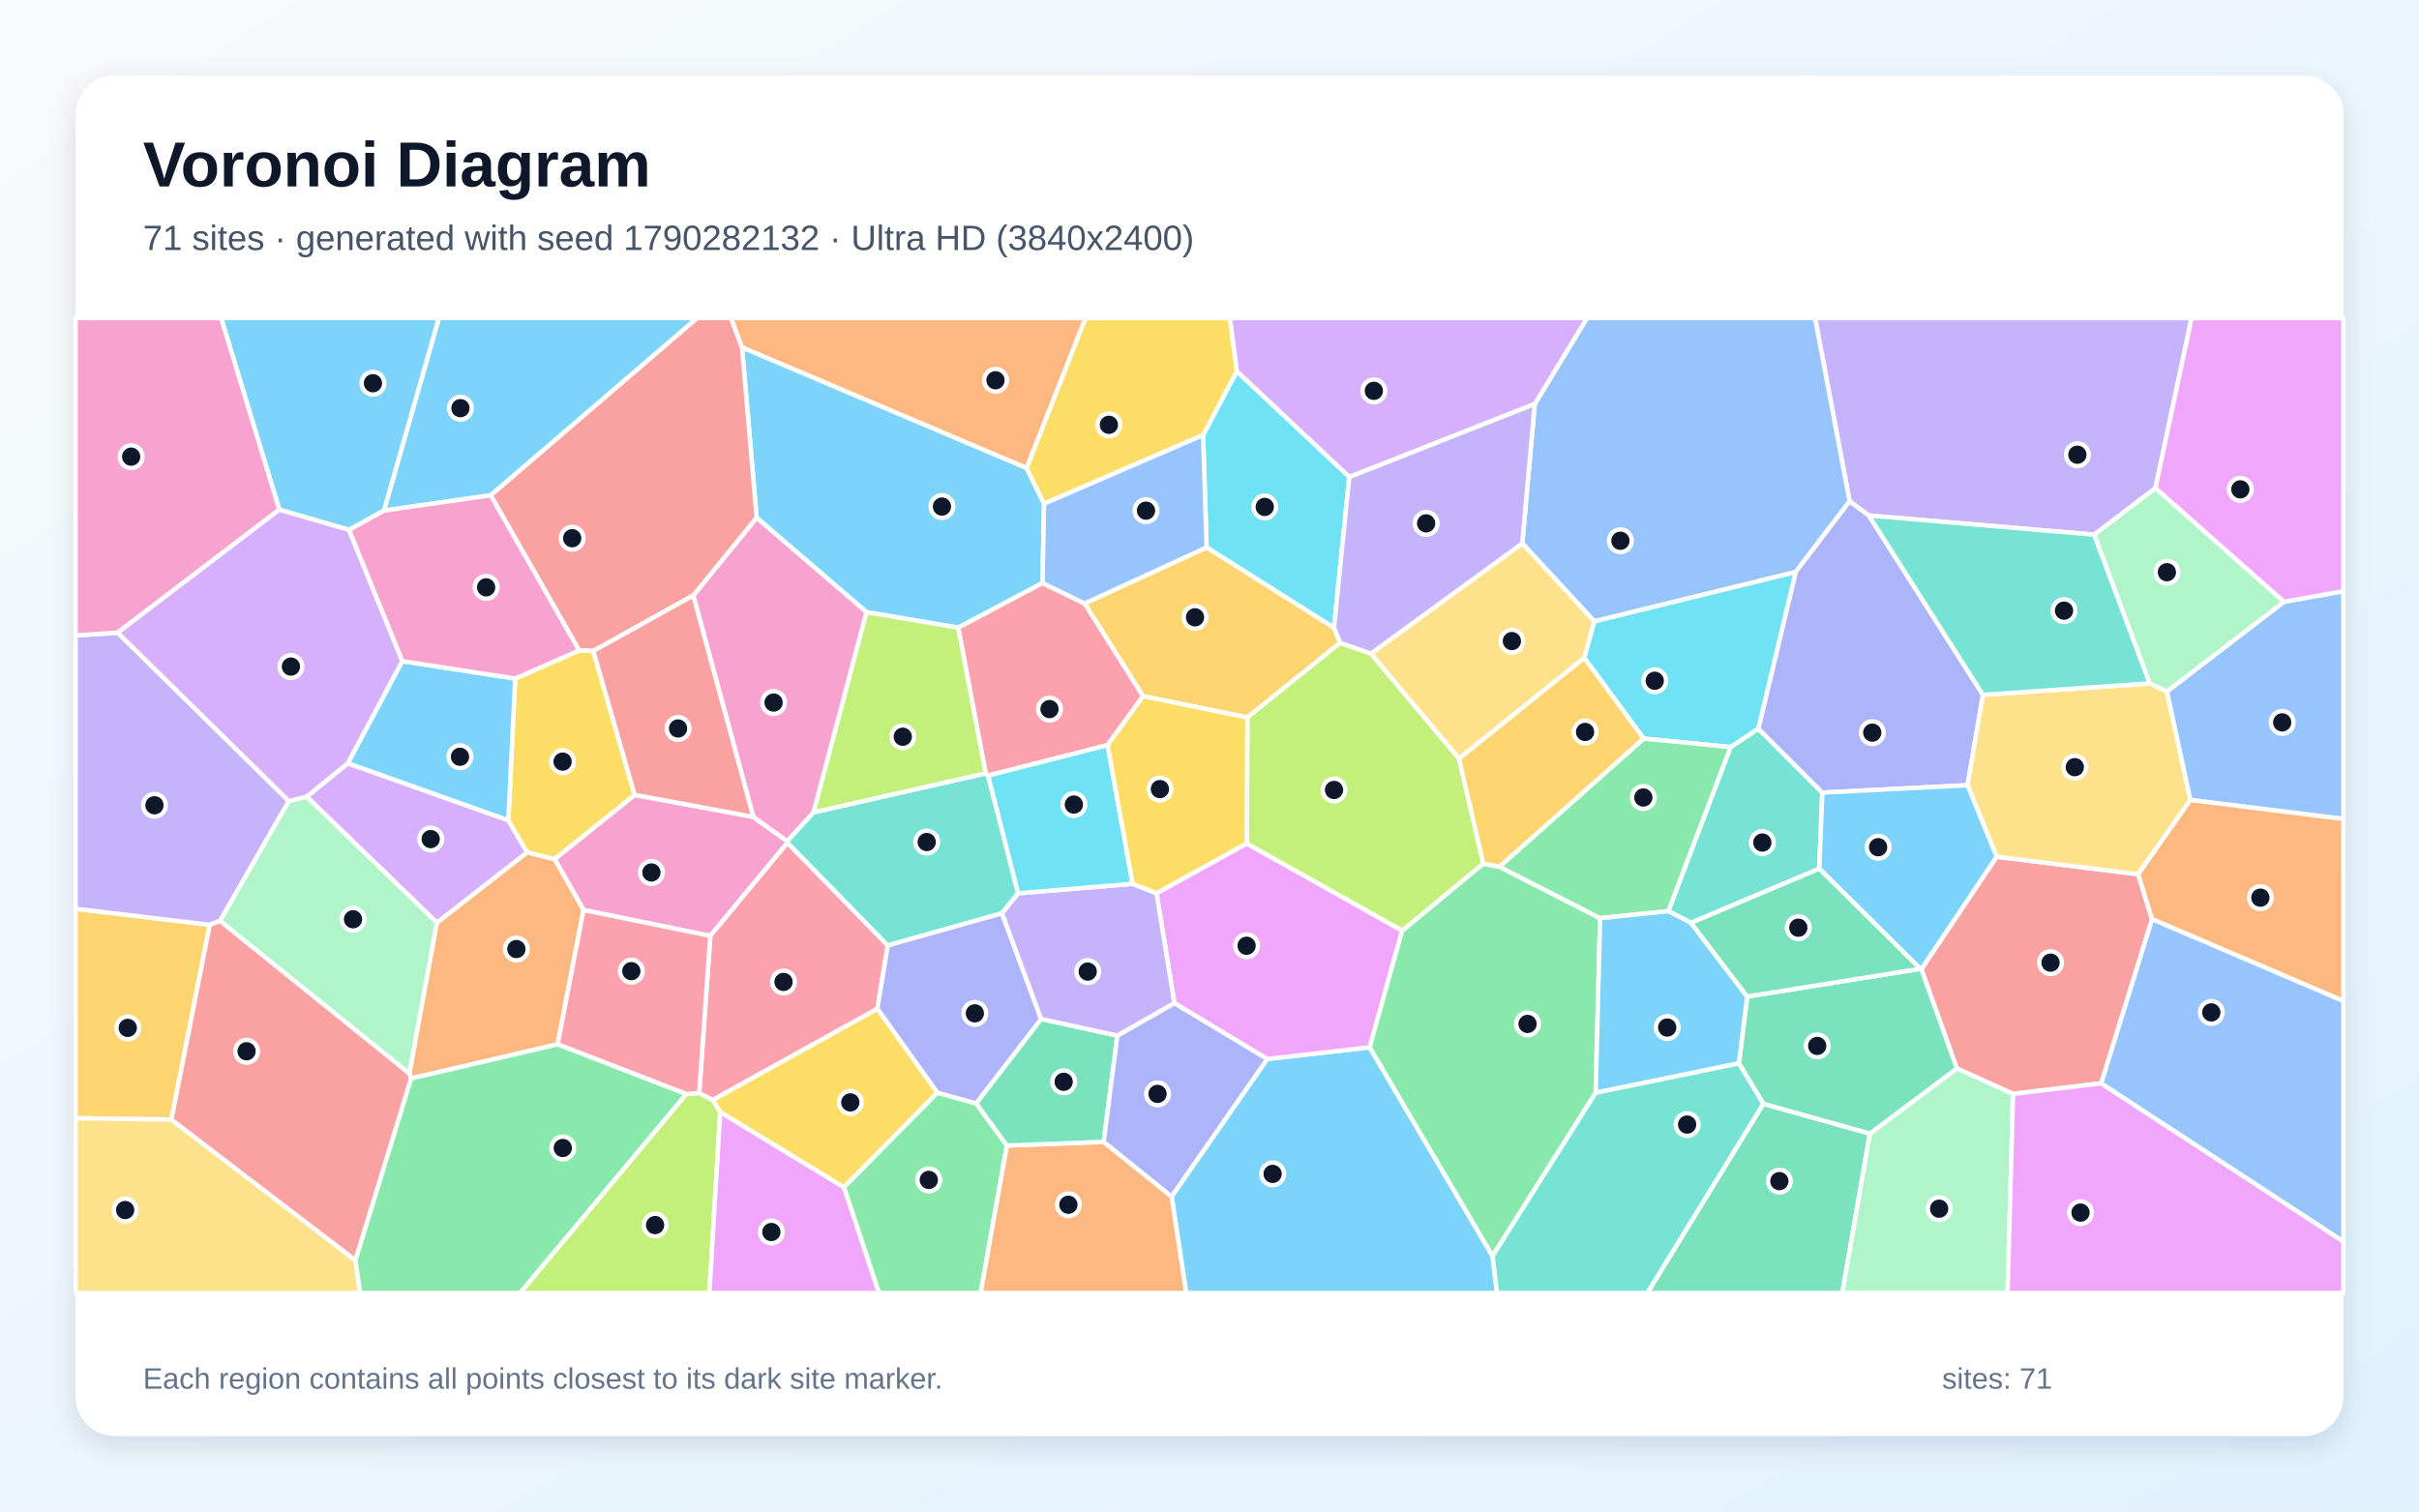
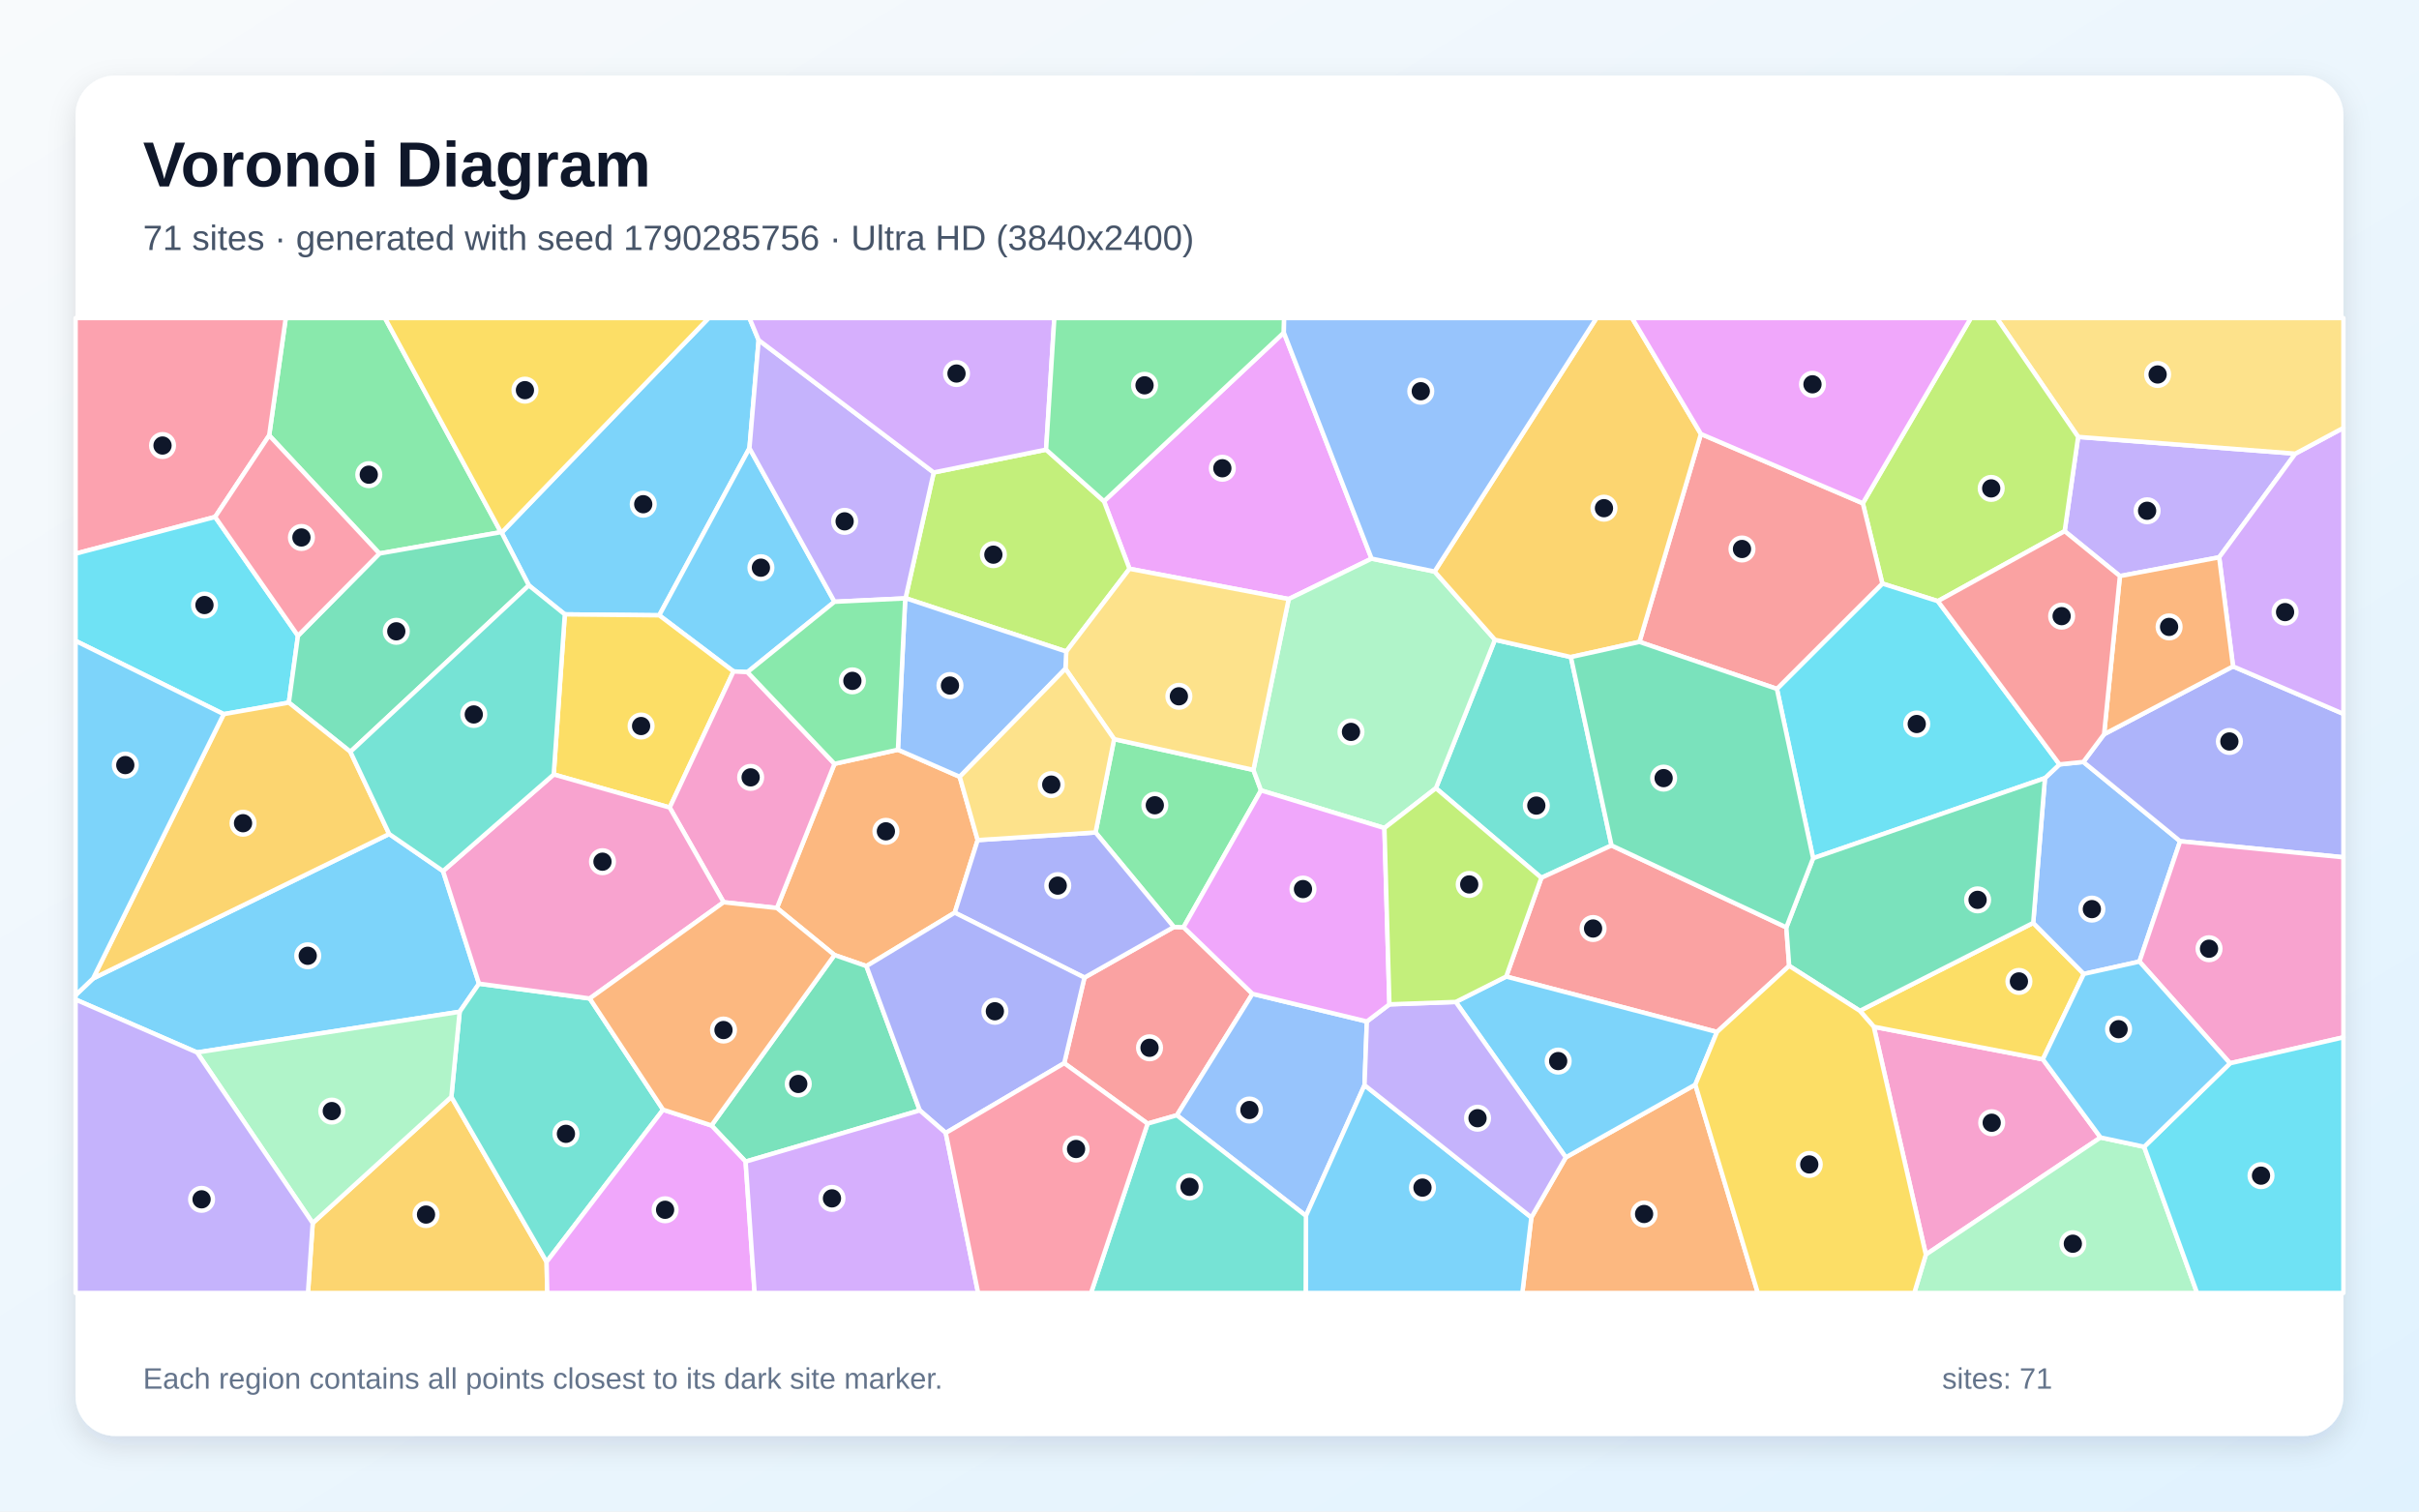
<svg xmlns="http://www.w3.org/2000/svg" width="3840" height="2400" viewBox="0 0 3840 2400" role="img" aria-labelledby="title description">
  <defs>
    <linearGradient id="background" x1="0" y1="0" x2="1" y2="1">
      <stop stop-color="#F8FAFC" />
      <stop offset="1" stop-color="#E0F2FE" />
    </linearGradient>
    <filter id="shadow" x="-5%" y="-5%" width="110%" height="110%">
      <feDropShadow dx="0" dy="15" stdDeviation="22" flood-color="#0F172A" flood-opacity=".12" />
    </filter>
  </defs>
  <rect width="3840" height="2400" fill="url(#background)" />
  <rect x="120" y="120" width="3600" height="2160" rx="63" fill="#FFFFFF" filter="url(#shadow)" />
  <g font-family="Arial, sans-serif">
    <text x="227" y="296" font-size="101" font-weight="700" fill="#0F172A">Voronoi Diagram</text>
-     <text x="227" y="397" font-size="56" fill="#475569">71 sites · generated with seed 1790282132 · Ultra HD (3840x2400)</text>
+     <text x="227" y="397" font-size="56" fill="#475569">71 sites · generated with seed 1790285756 · Ultra HD (3840x2400)</text>
  </g>
  <g stroke="#FFFFFF" stroke-width="7" stroke-linejoin="round">
-     <polygon points="1859.8,1899.8 2011.6,1681.5 2174.3,1662.9 2369.4,1994.4 2376.4,2053.0 1883.0,2053.0" fill="#38BDF8" fill-opacity="0.65" />
-     <polygon points="3421.6,775.1 3324.5,849.0 2966.6,818.5 2936.1,796.0 2881.3,505.0 3479.0,505.0" fill="#A78BFA" fill-opacity="0.65" />
-     <polygon points="1007.5,1262.1 1195.8,1297.0 1249.8,1335.7 1250.1,1338.1 1127.6,1486.0 926.3,1444.9 880.4,1364.0" fill="#F472B6" fill-opacity="0.65" />
-     <polygon points="885.2,1658.2 652.7,1712.4 649.7,1704.5 693.4,1465.0 836.8,1353.3 880.4,1364.0 926.3,1444.9" fill="#FB923C" fill-opacity="0.65" />
-     <polygon points="1143.3,1765.8 1131.2,1746.5 1392.8,1601.6 1488.1,1735.0 1339.7,1885.3" fill="#FACC15" fill-opacity="0.65" />
-     <polygon points="1339.7,1885.3 1488.1,1735.0 1549.7,1752.0 1598.4,1818.9 1556.7,2053.0 1395.2,2053.0" fill="#4ADE80" fill-opacity="0.65" />
-     <polygon points="2684.4,1465.3 2648.3,1446.7 2747.1,1186.2 2791.2,1156.9 2892.8,1258.5 2888.0,1379.3" fill="#2DD4BF" fill-opacity="0.65" />
-     <polygon points="2936.1,796.0 2850.5,908.3 2530.8,986.6 2416.5,862.8 2436.3,641.4 2519.3,505.0 2881.3,505.0" fill="#60A5FA" fill-opacity="0.65" />
-     <polygon points="1864.3,1592.9 1835.9,1418.3 1979.1,1339.2 2225.9,1477.6 2174.3,1662.9 2011.6,1681.5" fill="#E879F9" fill-opacity="0.65" />
-     <polygon points="2799.2,1752.6 2968.3,1799.9 2924.6,2053.0 2615.0,2053.0" fill="#34D399" fill-opacity="0.65" />
-     <polygon points="3416.3,1459.5 3335.6,1720.1 3195.6,1736.9 3106.3,1696.5 3050.0,1538.8 3169.5,1360.3 3394.2,1388.1" fill="#F87171" fill-opacity="0.65" />
-     <polygon points="3147.8,1103.3 3123.3,1246.8 2892.8,1258.5 2791.2,1156.9 2850.5,908.3 2936.1,796.0 2966.6,818.5" fill="#818CF8" fill-opacity="0.65" />
-     <polygon points="272.1,1777.7 120.0,1775.5 120.0,1442.9 333.0,1468.4" fill="#FBBF24" fill-opacity="0.65" />
-     <polygon points="1089.3,1737.2 1109.9,1735.3 1131.2,1746.5 1143.3,1765.8 1126.1,2053.0 825.5,2053.0" fill="#A3E635" fill-opacity="0.65" />
-     <polygon points="2436.3,641.4 2141.9,757.5 1963.2,589.6 1952.3,505.0 2519.3,505.0" fill="#C084FC" fill-opacity="0.65" />
-     <polygon points="1409.3,1501.1 1392.8,1601.6 1131.2,1746.5 1109.9,1735.3 1127.6,1486.0 1250.1,1338.1" fill="#FB7185" fill-opacity="0.65" />
-     <polygon points="2117.6,996.9 1915.4,869.2 1909.8,690.8 1963.2,589.6 2141.9,757.5" fill="#22D3EE" fill-opacity="0.65" />
-     <polygon points="2968.3,1799.9 3106.3,1696.5 3195.6,1736.9 3186.9,2053.0 2924.6,2053.0" fill="#86EFAC" fill-opacity="0.65" />
-     <polygon points="3412.7,1085.1 3439.9,1097.9 3477.1,1270.2 3394.2,1388.1 3169.5,1360.3 3123.3,1246.8 3147.8,1103.3" fill="#FCD34D" fill-opacity="0.65" />
-     <polygon points="3123.3,1246.8 3169.5,1360.3 3050.0,1538.8 3048.4,1538.3 2888.0,1379.3 2892.8,1258.5" fill="#38BDF8" fill-opacity="0.65" />
-     <polygon points="1629.6,743.0 1657.4,799.9 1654.9,925.7 1521.1,996.7 1375.6,972.0 1201.1,822.1 1177.9,551.4" fill="#38BDF8" fill-opacity="0.65" />
-     <polygon points="186.8,1004.5 458.6,1271.9 349.3,1462.3 333.0,1468.4 120.0,1442.9 120.0,1008.9" fill="#A78BFA" fill-opacity="0.65" />
-     <polygon points="1100.5,945.4 1201.1,822.1 1375.6,972.0 1291.6,1289.8 1249.8,1335.7 1195.8,1297.0" fill="#F472B6" fill-opacity="0.65" />
-     <polygon points="1598.4,1818.9 1752.0,1813.0 1859.8,1899.8 1883.0,2053.0 1556.7,2053.0" fill="#FB923C" fill-opacity="0.65" />
-     <polygon points="1963.2,589.6 1909.8,690.8 1657.4,799.9 1629.6,743.0 1723.0,505.0 1952.3,505.0" fill="#FACC15" fill-opacity="0.65" />
-     <polygon points="2369.4,1994.4 2174.3,1662.9 2225.9,1477.6 2354.6,1371.2 2380.2,1376.2 2540.1,1457.9 2533.0,1735.1" fill="#4ADE80" fill-opacity="0.65" />
-     <polygon points="1291.6,1289.8 1564.6,1227.9 1568.6,1231.5 1616.2,1418.4 1590.6,1450.2 1409.3,1501.1 1250.1,1338.1 1249.8,1335.7" fill="#2DD4BF" fill-opacity="0.65" />
-     <polygon points="3477.1,1270.2 3439.9,1097.9 3625.4,955.6 3720.0,938.6 3720.0,1300.4" fill="#60A5FA" fill-opacity="0.65" />
-     <polygon points="3195.6,1736.9 3335.6,1720.1 3720.0,1971.2 3720.0,2053.0 3186.9,2053.0" fill="#E879F9" fill-opacity="0.65" />
-     <polygon points="3048.4,1538.3 3050.0,1538.8 3106.3,1696.5 2968.3,1799.9 2799.2,1752.6 2760.4,1688.4 2773.5,1582.3" fill="#34D399" fill-opacity="0.65" />
-     <polygon points="1177.9,551.4 1201.1,822.1 1100.5,945.4 941.9,1033.7 919.4,1032.8 778.8,786.4 1106.4,505.0 1160.6,505.0" fill="#F87171" fill-opacity="0.65" />
-     <polygon points="1652.8,1618.2 1549.7,1752.0 1488.1,1735.0 1392.8,1601.6 1409.3,1501.1 1590.6,1450.2" fill="#818CF8" fill-opacity="0.65" />
-     <polygon points="1814.5,1105.4 1721.7,958.2 1915.4,869.2 2117.6,996.9 2127.3,1020.7 1980.1,1139.2" fill="#FBBF24" fill-opacity="0.65" />
-     <polygon points="1980.1,1139.2 2127.3,1020.7 2176.4,1037.7 2316.1,1204.4 2354.6,1371.2 2225.9,1477.6 1979.1,1339.2" fill="#A3E635" fill-opacity="0.65" />
-     <polygon points="552.3,1211.9 807.0,1302.5 836.8,1353.3 693.4,1465.0 486.8,1265.0" fill="#C084FC" fill-opacity="0.65" />
-     <polygon points="1758.2,1183.1 1568.6,1231.5 1564.6,1227.9 1521.1,996.7 1654.9,925.7 1721.7,958.2 1814.5,1105.4" fill="#FB7185" fill-opacity="0.65" />
-     <polygon points="2791.2,1156.9 2747.1,1186.2 2609.2,1172.7 2514.8,1044.4 2530.8,986.6 2850.5,908.3" fill="#22D3EE" fill-opacity="0.65" />
-     <polygon points="349.3,1462.3 458.6,1271.9 486.8,1265.0 693.4,1465.0 649.7,1704.5" fill="#86EFAC" fill-opacity="0.65" />
-     <polygon points="120.0,1775.5 272.1,1777.7 564.3,2001.1 571.7,2053.0 120.0,2053.0" fill="#FCD34D" fill-opacity="0.65" />
-     <polygon points="778.8,786.4 609.5,810.7 696.6,505.0 1106.4,505.0" fill="#38BDF8" fill-opacity="0.65" />
-     <polygon points="609.5,810.7 554.1,841.4 443.4,809.3 351.0,505.0 696.6,505.0" fill="#38BDF8" fill-opacity="0.65" />
-     <polygon points="1773.7,1644.6 1652.8,1618.2 1590.6,1450.2 1616.2,1418.4 1797.9,1403.3 1835.9,1418.3 1864.3,1592.9" fill="#A78BFA" fill-opacity="0.65" />
-     <polygon points="443.4,809.3 186.8,1004.5 120.0,1008.9 120.0,505.0 351.0,505.0" fill="#F472B6" fill-opacity="0.65" />
-     <polygon points="3416.3,1459.5 3394.2,1388.1 3477.1,1270.2 3720.0,1300.4 3720.0,1589.5" fill="#FB923C" fill-opacity="0.65" />
-     <polygon points="807.0,1302.5 817.8,1077.4 919.4,1032.8 941.9,1033.7 1007.5,1262.1 880.4,1364.0 836.8,1353.3" fill="#FACC15" fill-opacity="0.65" />
-     <polygon points="2540.1,1457.9 2380.2,1376.2 2609.2,1172.7 2747.1,1186.2 2648.3,1446.7" fill="#4ADE80" fill-opacity="0.65" />
-     <polygon points="3412.7,1085.1 3147.8,1103.3 2966.6,818.5 3324.5,849.0" fill="#2DD4BF" fill-opacity="0.65" />
-     <polygon points="1909.8,690.8 1915.4,869.2 1721.7,958.2 1654.9,925.7 1657.4,799.9" fill="#60A5FA" fill-opacity="0.65" />
-     <polygon points="3625.4,955.6 3421.6,775.1 3479.0,505.0 3720.0,505.0 3720.0,938.6" fill="#E879F9" fill-opacity="0.65" />
-     <polygon points="1752.0,1813.0 1598.4,1818.9 1549.7,1752.0 1652.8,1618.2 1773.7,1644.6" fill="#34D399" fill-opacity="0.65" />
-     <polygon points="564.3,2001.1 272.1,1777.7 333.0,1468.4 349.3,1462.3 649.7,1704.5 652.7,1712.4" fill="#F87171" fill-opacity="0.65" />
-     <polygon points="1752.0,1813.0 1773.7,1644.6 1864.3,1592.9 2011.6,1681.5 1859.8,1899.8" fill="#818CF8" fill-opacity="0.65" />
-     <polygon points="2380.2,1376.2 2354.6,1371.2 2316.1,1204.4 2514.8,1044.4 2609.2,1172.7" fill="#FBBF24" fill-opacity="0.65" />
-     <polygon points="1564.6,1227.9 1291.6,1289.8 1375.6,972.0 1521.1,996.7" fill="#A3E635" fill-opacity="0.65" />
-     <polygon points="638.8,1049.8 552.3,1211.9 486.8,1265.0 458.6,1271.9 186.8,1004.5 443.4,809.3 554.1,841.4" fill="#C084FC" fill-opacity="0.65" />
-     <polygon points="1109.9,1735.3 1089.3,1737.2 885.2,1658.2 926.3,1444.9 1127.6,1486.0" fill="#FB7185" fill-opacity="0.65" />
-     <polygon points="1797.9,1403.3 1616.2,1418.4 1568.6,1231.5 1758.2,1183.1" fill="#22D3EE" fill-opacity="0.65" />
-     <polygon points="3625.4,955.6 3439.9,1097.9 3412.7,1085.1 3324.5,849.0 3421.6,775.1" fill="#86EFAC" fill-opacity="0.65" />
-     <polygon points="2316.1,1204.4 2176.4,1037.7 2416.5,862.8 2530.8,986.6 2514.8,1044.4" fill="#FCD34D" fill-opacity="0.65" />
-     <polygon points="817.8,1077.4 807.0,1302.5 552.3,1211.9 638.8,1049.8" fill="#38BDF8" fill-opacity="0.65" />
-     <polygon points="2773.5,1582.3 2760.4,1688.4 2533.0,1735.1 2540.1,1457.9 2648.3,1446.7 2684.4,1465.3" fill="#38BDF8" fill-opacity="0.65" />
-     <polygon points="2176.4,1037.7 2127.3,1020.7 2117.6,996.9 2141.9,757.5 2436.3,641.4 2416.5,862.8" fill="#A78BFA" fill-opacity="0.65" />
-     <polygon points="638.8,1049.8 554.1,841.4 609.5,810.7 778.8,786.4 919.4,1032.8 817.8,1077.4" fill="#F472B6" fill-opacity="0.65" />
-     <polygon points="1629.6,743.0 1177.9,551.4 1160.6,505.0 1723.0,505.0" fill="#FB923C" fill-opacity="0.65" />
-     <polygon points="1758.2,1183.1 1814.5,1105.4 1980.1,1139.2 1979.1,1339.2 1835.9,1418.3 1797.9,1403.3" fill="#FACC15" fill-opacity="0.65" />
-     <polygon points="564.3,2001.1 652.7,1712.4 885.2,1658.2 1089.3,1737.2 825.5,2053.0 571.7,2053.0" fill="#4ADE80" fill-opacity="0.65" />
-     <polygon points="2369.4,1994.4 2533.0,1735.1 2760.4,1688.4 2799.2,1752.6 2615.0,2053.0 2376.4,2053.0" fill="#2DD4BF" fill-opacity="0.65" />
-     <polygon points="3335.6,1720.1 3416.3,1459.5 3720.0,1589.5 3720.0,1971.2" fill="#60A5FA" fill-opacity="0.65" />
-     <polygon points="1143.3,1765.8 1339.7,1885.3 1395.2,2053.0 1126.1,2053.0" fill="#E879F9" fill-opacity="0.65" />
-     <polygon points="3048.4,1538.3 2773.5,1582.3 2684.4,1465.3 2888.0,1379.3" fill="#34D399" fill-opacity="0.65" />
-     <polygon points="941.9,1033.7 1100.5,945.4 1195.8,1297.0 1007.5,1262.1" fill="#F87171" fill-opacity="0.65" />
+     <polygon points="703.3,1383.1 760.4,1561.9 729.7,1606.5 312.8,1671.1 120.0,1587.1 120.0,1580.1 147.8,1553.6 617.8,1324.2" fill="#38BDF8" fill-opacity="0.65" />
+     <polygon points="3365.2,914.7 3277.5,843.4 3298.9,693.7 3643.7,720.3 3522.8,884.9" fill="#A78BFA" fill-opacity="0.65" />
+     <polygon points="2974.5,1630.3 3242.9,1682.0 3334.5,1806.1 3057.2,1992.0" fill="#F472B6" fill-opacity="0.65" />
+     <polygon points="1233.3,1441.7 1324.7,1212.8 1425.4,1190.4 1523.5,1233.4 1552.0,1333.9 1515.6,1449.1 1375.4,1534.0 1324.7,1516.4" fill="#FB923C" fill-opacity="0.65" />
+     <polygon points="2952.4,1605.0 3227.6,1465.4 3307.9,1546.4 3242.9,1682.0 2974.5,1630.3" fill="#FACC15" fill-opacity="0.65" />
+     <polygon points="795.2,845.0 602.3,878.9 427.3,691.3 453.6,505.0 611.1,505.0" fill="#4ADE80" fill-opacity="0.65" />
+     <polygon points="2493.7,1043.3 2558.2,1342.4 2446.8,1393.8 2279.4,1251.5 2373.1,1015.8" fill="#2DD4BF" fill-opacity="0.65" />
+     <polygon points="3396.2,1526.8 3307.9,1546.4 3227.6,1465.4 3246.2,1235.5 3269.3,1213.7 3307.2,1209.8 3460.8,1335.7" fill="#60A5FA" fill-opacity="0.65" />
+     <polygon points="2177.3,887.0 2045.7,951.2 1793.0,903.1 1752.5,795.9 2038.0,528.1" fill="#E879F9" fill-opacity="0.65" />
+     <polygon points="1183.6,1844.4 1129.4,1787.0 1324.7,1516.4 1375.4,1534.0 1460.1,1763.1" fill="#34D399" fill-opacity="0.65" />
+     <polygon points="1821.7,1784.1 1689.4,1688.1 1721.5,1552.2 1863.4,1471.9 1878.8,1472.2 1988.2,1578.0 1868.2,1770.8" fill="#F87171" fill-opacity="0.65" />
+     <polygon points="3460.8,1335.7 3307.2,1209.8 3340.1,1165.8 3544.8,1058.1 3720.0,1133.5 3720.0,1361.2" fill="#818CF8" fill-opacity="0.65" />
+     <polygon points="496.4,1942.0 716.5,1741.6 867.7,2003.6 868.7,2053.0 488.9,2053.0" fill="#FBBF24" fill-opacity="0.65" />
+     <polygon points="1660.6,713.9 1752.5,795.9 1793.0,903.1 1692.6,1034.5 1437.5,949.8 1482.2,750.2" fill="#A3E635" fill-opacity="0.65" />
+     <polygon points="3544.8,1058.1 3522.8,884.9 3643.7,720.3 3720.0,679.4 3720.0,1133.5" fill="#C084FC" fill-opacity="0.65" />
+     <polygon points="427.3,691.3 341.5,820.8 120.0,879.1 120.0,505.0 453.6,505.0" fill="#FB7185" fill-opacity="0.65" />
+     <polygon points="341.5,820.8 473.0,1009.5 458.5,1115.6 355.1,1133.9 120.0,1017.6 120.0,879.1" fill="#22D3EE" fill-opacity="0.65" />
+     <polygon points="3057.2,1992.0 3334.5,1806.1 3403.7,1820.9 3487.7,2053.0 3038.8,2053.0" fill="#86EFAC" fill-opacity="0.65" />
+     <polygon points="3643.7,720.3 3298.9,693.7 3169.7,505.0 3720.0,505.0 3720.0,679.4" fill="#FCD34D" fill-opacity="0.65" />
+     <polygon points="1204.3,540.0 1189.7,711.6 1046.5,977.0 896.6,975.5 839.5,929.5 796.3,845.7 1125.0,505.0 1189.7,505.0" fill="#38BDF8" fill-opacity="0.65" />
+     <polygon points="1324.7,955.5 1186.5,1067.2 1164.4,1066.1 1046.5,977.0 1189.7,711.6" fill="#38BDF8" fill-opacity="0.65" />
+     <polygon points="1482.2,750.2 1437.5,949.8 1437.0,950.1 1324.7,955.5 1189.7,711.6 1204.3,540.0" fill="#A78BFA" fill-opacity="0.65" />
+     <polygon points="3540.0,1688.3 3396.2,1526.8 3460.8,1335.7 3720.0,1361.2 3720.0,1647.1" fill="#F472B6" fill-opacity="0.65" />
+     <polygon points="2430.9,1933.0 2485.6,1837.7 2691.2,1722.2 2790.4,2053.0 2416.6,2053.0" fill="#FB923C" fill-opacity="0.65" />
+     <polygon points="879.0,1229.7 896.6,975.5 1046.5,977.0 1164.4,1066.1 1063.1,1282.2" fill="#FACC15" fill-opacity="0.65" />
+     <polygon points="1768.6,1173.6 1989.7,1222.5 2001.8,1255.0 1878.8,1472.2 1863.4,1471.9 1739.1,1321.8" fill="#4ADE80" fill-opacity="0.65" />
+     <polygon points="1052.6,1762.0 867.7,2003.6 716.5,1741.6 729.7,1606.5 760.4,1561.9 936.2,1585.4" fill="#2DD4BF" fill-opacity="0.65" />
+     <polygon points="1868.2,1770.8 1988.2,1578.0 2169.8,1621.9 2166.1,1723.0 2073.1,1930.5" fill="#60A5FA" fill-opacity="0.65" />
+     <polygon points="867.7,2003.6 1052.6,1762.0 1129.4,1787.0 1183.6,1844.4 1197.9,2053.0 868.7,2053.0" fill="#E879F9" fill-opacity="0.65" />
+     <polygon points="556.2,1193.7 458.5,1115.6 473.0,1009.5 602.3,878.9 795.2,845.0 796.3,845.7 839.5,929.5" fill="#34D399" fill-opacity="0.65" />
+     <polygon points="2725.6,1638.6 2391.0,1550.6 2446.8,1393.8 2558.2,1342.4 2835.7,1472.5 2840.2,1533.6" fill="#F87171" fill-opacity="0.65" />
+     <polygon points="1739.1,1321.8 1863.4,1471.9 1721.5,1552.2 1515.6,1449.1 1552.0,1333.9" fill="#818CF8" fill-opacity="0.65" />
+     <polygon points="355.1,1133.9 458.5,1115.6 556.2,1193.7 617.8,1324.2 147.8,1553.6" fill="#FBBF24" fill-opacity="0.65" />
+     <polygon points="3076.2,954.5 2988.1,926.6 2957.1,799.1 3128.6,505.0 3169.7,505.0 3298.9,693.7 3277.5,843.4" fill="#A3E635" fill-opacity="0.65" />
+     <polygon points="1660.6,713.9 1482.2,750.2 1204.3,540.0 1189.7,505.0 1673.7,505.0" fill="#C084FC" fill-opacity="0.65" />
+     <polygon points="473.0,1009.5 341.5,820.8 427.3,691.3 602.3,878.9" fill="#FB7185" fill-opacity="0.65" />
+     <polygon points="3269.3,1213.7 3246.2,1235.5 2878.2,1362.7 2820.7,1093.8 2988.1,926.6 3076.2,954.5" fill="#22D3EE" fill-opacity="0.65" />
+     <polygon points="2197.7,1314.8 2001.8,1255.0 1989.7,1222.5 2045.7,951.2 2177.3,887.0 2277.3,907.5 2373.1,1015.8 2279.4,1251.5" fill="#86EFAC" fill-opacity="0.65" />
+     <polygon points="1989.7,1222.5 1768.6,1173.6 1691.3,1061.8 1692.6,1034.5 1793.0,903.1 2045.7,951.2" fill="#FCD34D" fill-opacity="0.65" />
+     <polygon points="2310.9,1590.9 2391.0,1550.6 2725.6,1638.6 2691.2,1722.2 2485.6,1837.7" fill="#38BDF8" fill-opacity="0.65" />
+     <polygon points="2073.1,1930.5 2166.1,1723.0 2430.9,1933.0 2416.6,2053.0 2072.7,2053.0" fill="#38BDF8" fill-opacity="0.65" />
+     <polygon points="2166.1,1723.0 2169.8,1621.9 2205.6,1594.7 2310.9,1590.9 2485.6,1837.7 2430.9,1933.0" fill="#A78BFA" fill-opacity="0.65" />
+     <polygon points="1148.7,1432.6 1063.1,1282.2 1164.4,1066.1 1186.5,1067.2 1324.7,1212.8 1233.3,1441.7" fill="#F472B6" fill-opacity="0.65" />
+     <polygon points="3544.8,1058.1 3340.1,1165.8 3365.2,914.7 3522.8,884.9" fill="#FB923C" fill-opacity="0.65" />
+     <polygon points="796.3,845.7 795.2,845.0 611.1,505.0 1125.0,505.0" fill="#FACC15" fill-opacity="0.65" />
+     <polygon points="2038.0,528.1 1752.5,795.9 1660.6,713.9 1673.7,505.0 2038.5,505.0" fill="#4ADE80" fill-opacity="0.65" />
+     <polygon points="1821.7,1784.1 1868.2,1770.8 2073.1,1930.5 2072.7,2053.0 1731.9,2053.0" fill="#2DD4BF" fill-opacity="0.65" />
+     <polygon points="1437.0,950.1 1437.5,949.8 1692.6,1034.5 1691.3,1061.8 1523.5,1233.4 1425.4,1190.4" fill="#60A5FA" fill-opacity="0.65" />
+     <polygon points="2205.6,1594.7 2169.8,1621.9 1988.2,1578.0 1878.8,1472.2 2001.8,1255.0 2197.7,1314.8" fill="#E879F9" fill-opacity="0.65" />
+     <polygon points="2878.2,1362.7 3246.2,1235.5 3227.6,1465.4 2952.4,1605.0 2840.2,1533.6 2835.7,1472.5" fill="#34D399" fill-opacity="0.65" />
+     <polygon points="2957.1,799.1 2988.1,926.6 2820.7,1093.8 2602.5,1019.2 2700.1,689.1" fill="#F87171" fill-opacity="0.65" />
+     <polygon points="1501.3,1798.9 1460.1,1763.1 1375.4,1534.0 1515.6,1449.1 1721.5,1552.2 1689.4,1688.1" fill="#818CF8" fill-opacity="0.65" />
+     <polygon points="2700.1,689.1 2602.5,1019.2 2493.7,1043.3 2373.1,1015.8 2277.3,907.5 2534.3,505.0 2590.8,505.0" fill="#FBBF24" fill-opacity="0.65" />
+     <polygon points="2391.0,1550.6 2310.9,1590.9 2205.6,1594.7 2197.7,1314.8 2279.4,1251.5 2446.8,1393.8" fill="#A3E635" fill-opacity="0.65" />
+     <polygon points="1183.6,1844.4 1460.1,1763.1 1501.3,1798.9 1552.7,2053.0 1197.9,2053.0" fill="#C084FC" fill-opacity="0.65" />
+     <polygon points="1501.3,1798.9 1689.4,1688.1 1821.7,1784.1 1731.9,2053.0 1552.7,2053.0" fill="#FB7185" fill-opacity="0.65" />
+     <polygon points="3403.7,1820.9 3540.0,1688.3 3720.0,1647.1 3720.0,2053.0 3487.7,2053.0" fill="#22D3EE" fill-opacity="0.65" />
+     <polygon points="312.8,1671.1 729.7,1606.5 716.5,1741.6 496.4,1942.0" fill="#86EFAC" fill-opacity="0.65" />
+     <polygon points="1691.3,1061.8 1768.6,1173.6 1739.1,1321.8 1552.0,1333.9 1523.5,1233.4" fill="#FCD34D" fill-opacity="0.65" />
+     <polygon points="3540.0,1688.3 3403.7,1820.9 3334.5,1806.1 3242.9,1682.0 3307.9,1546.4 3396.2,1526.8" fill="#38BDF8" fill-opacity="0.65" />
+     <polygon points="355.1,1133.9 147.8,1553.6 120.0,1580.1 120.0,1017.6" fill="#38BDF8" fill-opacity="0.65" />
+     <polygon points="120.0,1587.1 312.8,1671.1 496.4,1942.0 488.9,2053.0 120.0,2053.0" fill="#A78BFA" fill-opacity="0.65" />
+     <polygon points="1148.7,1432.6 936.2,1585.4 760.4,1561.9 703.3,1383.1 879.0,1229.7 1063.1,1282.2" fill="#F472B6" fill-opacity="0.65" />
+     <polygon points="1052.6,1762.0 936.2,1585.4 1148.7,1432.6 1233.3,1441.7 1324.7,1516.4 1129.4,1787.0" fill="#FB923C" fill-opacity="0.65" />
+     <polygon points="2691.2,1722.2 2725.6,1638.6 2840.2,1533.6 2952.4,1605.0 2974.5,1630.3 3057.2,1992.0 3038.8,2053.0 2790.4,2053.0" fill="#FACC15" fill-opacity="0.65" />
+     <polygon points="1186.5,1067.2 1324.7,955.5 1437.0,950.1 1425.4,1190.4 1324.7,1212.8" fill="#4ADE80" fill-opacity="0.65" />
+     <polygon points="556.2,1193.7 839.5,929.5 896.6,975.5 879.0,1229.7 703.3,1383.1 617.8,1324.2" fill="#2DD4BF" fill-opacity="0.65" />
+     <polygon points="2277.3,907.5 2177.3,887.0 2038.0,528.1 2038.5,505.0 2534.3,505.0" fill="#60A5FA" fill-opacity="0.65" />
+     <polygon points="2957.1,799.1 2700.1,689.1 2590.8,505.0 3128.6,505.0" fill="#E879F9" fill-opacity="0.65" />
+     <polygon points="2835.7,1472.5 2558.2,1342.4 2493.7,1043.3 2602.5,1019.2 2820.7,1093.8 2878.2,1362.7" fill="#34D399" fill-opacity="0.65" />
+     <polygon points="3340.1,1165.8 3307.2,1209.8 3269.3,1213.7 3076.2,954.5 3277.5,843.4 3365.2,914.7" fill="#F87171" fill-opacity="0.65" />
  </g>
  <g>
-     <circle cx="2020.2" cy="1863.9" r="18" fill="#0F172A" stroke="#FFFFFF" stroke-width="7" />
-     <circle cx="3297.7" cy="722.0" r="18" fill="#0F172A" stroke="#FFFFFF" stroke-width="7" />
-     <circle cx="1034.1" cy="1385.3" r="18" fill="#0F172A" stroke="#FFFFFF" stroke-width="7" />
-     <circle cx="819.7" cy="1506.9" r="18" fill="#0F172A" stroke="#FFFFFF" stroke-width="7" />
-     <circle cx="1349.8" cy="1750.4" r="18" fill="#0F172A" stroke="#FFFFFF" stroke-width="7" />
-     <circle cx="1474.4" cy="1873.5" r="18" fill="#0F172A" stroke="#FFFFFF" stroke-width="7" />
-     <circle cx="2797.6" cy="1337.8" r="18" fill="#0F172A" stroke="#FFFFFF" stroke-width="7" />
-     <circle cx="2572.3" cy="858.6" r="18" fill="#0F172A" stroke="#FFFFFF" stroke-width="7" />
-     <circle cx="1978.9" cy="1501.7" r="18" fill="#0F172A" stroke="#FFFFFF" stroke-width="7" />
-     <circle cx="2824.6" cy="1875.4" r="18" fill="#0F172A" stroke="#FFFFFF" stroke-width="7" />
-     <circle cx="3255.1" cy="1528.5" r="18" fill="#0F172A" stroke="#FFFFFF" stroke-width="7" />
-     <circle cx="2972.1" cy="1163.3" r="18" fill="#0F172A" stroke="#FFFFFF" stroke-width="7" />
-     <circle cx="202.8" cy="1632.1" r="18" fill="#0F172A" stroke="#FFFFFF" stroke-width="7" />
-     <circle cx="1039.9" cy="1945.2" r="18" fill="#0F172A" stroke="#FFFFFF" stroke-width="7" />
-     <circle cx="2180.9" cy="620.6" r="18" fill="#0F172A" stroke="#FFFFFF" stroke-width="7" />
-     <circle cx="1243.8" cy="1559.1" r="18" fill="#0F172A" stroke="#FFFFFF" stroke-width="7" />
-     <circle cx="2007.7" cy="804.9" r="18" fill="#0F172A" stroke="#FFFFFF" stroke-width="7" />
-     <circle cx="3078.3" cy="1919.2" r="18" fill="#0F172A" stroke="#FFFFFF" stroke-width="7" />
-     <circle cx="3293.6" cy="1218.1" r="18" fill="#0F172A" stroke="#FFFFFF" stroke-width="7" />
-     <circle cx="2981.4" cy="1345.2" r="18" fill="#0F172A" stroke="#FFFFFF" stroke-width="7" />
-     <circle cx="1495.3" cy="804.3" r="18" fill="#0F172A" stroke="#FFFFFF" stroke-width="7" />
-     <circle cx="245.2" cy="1278.6" r="18" fill="#0F172A" stroke="#FFFFFF" stroke-width="7" />
-     <circle cx="1228.0" cy="1115.5" r="18" fill="#0F172A" stroke="#FFFFFF" stroke-width="7" />
-     <circle cx="1696.0" cy="1912.9" r="18" fill="#0F172A" stroke="#FFFFFF" stroke-width="7" />
-     <circle cx="1760.3" cy="674.5" r="18" fill="#0F172A" stroke="#FFFFFF" stroke-width="7" />
-     <circle cx="2424.9" cy="1625.8" r="18" fill="#0F172A" stroke="#FFFFFF" stroke-width="7" />
-     <circle cx="1471.1" cy="1337.0" r="18" fill="#0F172A" stroke="#FFFFFF" stroke-width="7" />
-     <circle cx="3622.8" cy="1147.0" r="18" fill="#0F172A" stroke="#FFFFFF" stroke-width="7" />
-     <circle cx="3302.7" cy="1925.4" r="18" fill="#0F172A" stroke="#FFFFFF" stroke-width="7" />
-     <circle cx="2884.7" cy="1660.7" r="18" fill="#0F172A" stroke="#FFFFFF" stroke-width="7" />
-     <circle cx="908.3" cy="854.6" r="18" fill="#0F172A" stroke="#FFFFFF" stroke-width="7" />
-     <circle cx="1547.5" cy="1609.0" r="18" fill="#0F172A" stroke="#FFFFFF" stroke-width="7" />
-     <circle cx="1897.0" cy="980.2" r="18" fill="#0F172A" stroke="#FFFFFF" stroke-width="7" />
-     <circle cx="2117.7" cy="1254.3" r="18" fill="#0F172A" stroke="#FFFFFF" stroke-width="7" />
-     <circle cx="683.7" cy="1332.3" r="18" fill="#0F172A" stroke="#FFFFFF" stroke-width="7" />
-     <circle cx="1666.0" cy="1125.9" r="18" fill="#0F172A" stroke="#FFFFFF" stroke-width="7" />
-     <circle cx="2626.8" cy="1080.9" r="18" fill="#0F172A" stroke="#FFFFFF" stroke-width="7" />
-     <circle cx="560.4" cy="1459.6" r="18" fill="#0F172A" stroke="#FFFFFF" stroke-width="7" />
-     <circle cx="198.7" cy="1921.3" r="18" fill="#0F172A" stroke="#FFFFFF" stroke-width="7" />
-     <circle cx="730.9" cy="648.1" r="18" fill="#0F172A" stroke="#FFFFFF" stroke-width="7" />
-     <circle cx="592.0" cy="608.5" r="18" fill="#0F172A" stroke="#FFFFFF" stroke-width="7" />
-     <circle cx="1726.7" cy="1542.7" r="18" fill="#0F172A" stroke="#FFFFFF" stroke-width="7" />
-     <circle cx="208.2" cy="725.1" r="18" fill="#0F172A" stroke="#FFFFFF" stroke-width="7" />
-     <circle cx="3588.2" cy="1425.3" r="18" fill="#0F172A" stroke="#FFFFFF" stroke-width="7" />
-     <circle cx="893.1" cy="1209.3" r="18" fill="#0F172A" stroke="#FFFFFF" stroke-width="7" />
-     <circle cx="2608.7" cy="1266.3" r="18" fill="#0F172A" stroke="#FFFFFF" stroke-width="7" />
-     <circle cx="3276.5" cy="969.6" r="18" fill="#0F172A" stroke="#FFFFFF" stroke-width="7" />
-     <circle cx="1819.2" cy="810.8" r="18" fill="#0F172A" stroke="#FFFFFF" stroke-width="7" />
-     <circle cx="3556.4" cy="777.0" r="18" fill="#0F172A" stroke="#FFFFFF" stroke-width="7" />
-     <circle cx="1688.5" cy="1717.7" r="18" fill="#0F172A" stroke="#FFFFFF" stroke-width="7" />
-     <circle cx="391.4" cy="1669.2" r="18" fill="#0F172A" stroke="#FFFFFF" stroke-width="7" />
-     <circle cx="1837.5" cy="1736.9" r="18" fill="#0F172A" stroke="#FFFFFF" stroke-width="7" />
-     <circle cx="2516.2" cy="1162.2" r="18" fill="#0F172A" stroke="#FFFFFF" stroke-width="7" />
-     <circle cx="1433.1" cy="1169.8" r="18" fill="#0F172A" stroke="#FFFFFF" stroke-width="7" />
-     <circle cx="461.8" cy="1058.4" r="18" fill="#0F172A" stroke="#FFFFFF" stroke-width="7" />
-     <circle cx="1002.2" cy="1542.0" r="18" fill="#0F172A" stroke="#FFFFFF" stroke-width="7" />
-     <circle cx="1704.7" cy="1277.5" r="18" fill="#0F172A" stroke="#FFFFFF" stroke-width="7" />
-     <circle cx="3439.8" cy="908.6" r="18" fill="#0F172A" stroke="#FFFFFF" stroke-width="7" />
-     <circle cx="2400.0" cy="1017.9" r="18" fill="#0F172A" stroke="#FFFFFF" stroke-width="7" />
-     <circle cx="730.2" cy="1201.6" r="18" fill="#0F172A" stroke="#FFFFFF" stroke-width="7" />
-     <circle cx="2646.6" cy="1631.5" r="18" fill="#0F172A" stroke="#FFFFFF" stroke-width="7" />
-     <circle cx="2263.9" cy="831.0" r="18" fill="#0F172A" stroke="#FFFFFF" stroke-width="7" />
-     <circle cx="771.7" cy="932.6" r="18" fill="#0F172A" stroke="#FFFFFF" stroke-width="7" />
-     <circle cx="1580.3" cy="603.8" r="18" fill="#0F172A" stroke="#FFFFFF" stroke-width="7" />
-     <circle cx="1841.3" cy="1252.9" r="18" fill="#0F172A" stroke="#FFFFFF" stroke-width="7" />
-     <circle cx="893.4" cy="1822.8" r="18" fill="#0F172A" stroke="#FFFFFF" stroke-width="7" />
-     <circle cx="2678.2" cy="1785.6" r="18" fill="#0F172A" stroke="#FFFFFF" stroke-width="7" />
-     <circle cx="3510.3" cy="1607.5" r="18" fill="#0F172A" stroke="#FFFFFF" stroke-width="7" />
-     <circle cx="1224.5" cy="1956.2" r="18" fill="#0F172A" stroke="#FFFFFF" stroke-width="7" />
-     <circle cx="2854.7" cy="1473.0" r="18" fill="#0F172A" stroke="#FFFFFF" stroke-width="7" />
-     <circle cx="1076.4" cy="1156.7" r="18" fill="#0F172A" stroke="#FFFFFF" stroke-width="7" />
+     <circle cx="488.5" cy="1517.6" r="18" fill="#0F172A" stroke="#FFFFFF" stroke-width="7" />
+     <circle cx="3408.4" cy="811.0" r="18" fill="#0F172A" stroke="#FFFFFF" stroke-width="7" />
+     <circle cx="3161.7" cy="1782.7" r="18" fill="#0F172A" stroke="#FFFFFF" stroke-width="7" />
+     <circle cx="1406.3" cy="1320.0" r="18" fill="#0F172A" stroke="#FFFFFF" stroke-width="7" />
+     <circle cx="3204.9" cy="1558.3" r="18" fill="#0F172A" stroke="#FFFFFF" stroke-width="7" />
+     <circle cx="585.4" cy="753.7" r="18" fill="#0F172A" stroke="#FFFFFF" stroke-width="7" />
+     <circle cx="2438.8" cy="1279.1" r="18" fill="#0F172A" stroke="#FFFFFF" stroke-width="7" />
+     <circle cx="3320.7" cy="1443.5" r="18" fill="#0F172A" stroke="#FFFFFF" stroke-width="7" />
+     <circle cx="1940.4" cy="743.5" r="18" fill="#0F172A" stroke="#FFFFFF" stroke-width="7" />
+     <circle cx="1267.2" cy="1721.1" r="18" fill="#0F172A" stroke="#FFFFFF" stroke-width="7" />
+     <circle cx="1824.8" cy="1663.7" r="18" fill="#0F172A" stroke="#FFFFFF" stroke-width="7" />
+     <circle cx="3539.0" cy="1177.3" r="18" fill="#0F172A" stroke="#FFFFFF" stroke-width="7" />
+     <circle cx="676.3" cy="1928.5" r="18" fill="#0F172A" stroke="#FFFFFF" stroke-width="7" />
+     <circle cx="1576.9" cy="880.7" r="18" fill="#0F172A" stroke="#FFFFFF" stroke-width="7" />
+     <circle cx="3627.4" cy="971.9" r="18" fill="#0F172A" stroke="#FFFFFF" stroke-width="7" />
+     <circle cx="258.0" cy="707.4" r="18" fill="#0F172A" stroke="#FFFFFF" stroke-width="7" />
+     <circle cx="324.6" cy="960.7" r="18" fill="#0F172A" stroke="#FFFFFF" stroke-width="7" />
+     <circle cx="3290.5" cy="1974.8" r="18" fill="#0F172A" stroke="#FFFFFF" stroke-width="7" />
+     <circle cx="3425.1" cy="594.6" r="18" fill="#0F172A" stroke="#FFFFFF" stroke-width="7" />
+     <circle cx="1021.1" cy="800.6" r="18" fill="#0F172A" stroke="#FFFFFF" stroke-width="7" />
+     <circle cx="1207.9" cy="901.4" r="18" fill="#0F172A" stroke="#FFFFFF" stroke-width="7" />
+     <circle cx="1340.8" cy="827.8" r="18" fill="#0F172A" stroke="#FFFFFF" stroke-width="7" />
+     <circle cx="3506.7" cy="1506.4" r="18" fill="#0F172A" stroke="#FFFFFF" stroke-width="7" />
+     <circle cx="2609.9" cy="1927.6" r="18" fill="#0F172A" stroke="#FFFFFF" stroke-width="7" />
+     <circle cx="1017.7" cy="1152.8" r="18" fill="#0F172A" stroke="#FFFFFF" stroke-width="7" />
+     <circle cx="1833.2" cy="1278.6" r="18" fill="#0F172A" stroke="#FFFFFF" stroke-width="7" />
+     <circle cx="898.4" cy="1800.3" r="18" fill="#0F172A" stroke="#FFFFFF" stroke-width="7" />
+     <circle cx="1983.4" cy="1762.5" r="18" fill="#0F172A" stroke="#FFFFFF" stroke-width="7" />
+     <circle cx="1055.8" cy="1920.9" r="18" fill="#0F172A" stroke="#FFFFFF" stroke-width="7" />
+     <circle cx="629.1" cy="1002.4" r="18" fill="#0F172A" stroke="#FFFFFF" stroke-width="7" />
+     <circle cx="2528.9" cy="1474.3" r="18" fill="#0F172A" stroke="#FFFFFF" stroke-width="7" />
+     <circle cx="1679.1" cy="1406.2" r="18" fill="#0F172A" stroke="#FFFFFF" stroke-width="7" />
+     <circle cx="385.8" cy="1307.1" r="18" fill="#0F172A" stroke="#FFFFFF" stroke-width="7" />
+     <circle cx="3160.9" cy="775.5" r="18" fill="#0F172A" stroke="#FFFFFF" stroke-width="7" />
+     <circle cx="1518.4" cy="593.1" r="18" fill="#0F172A" stroke="#FFFFFF" stroke-width="7" />
+     <circle cx="478.5" cy="853.4" r="18" fill="#0F172A" stroke="#FFFFFF" stroke-width="7" />
+     <circle cx="3042.7" cy="1149.6" r="18" fill="#0F172A" stroke="#FFFFFF" stroke-width="7" />
+     <circle cx="2144.6" cy="1162.1" r="18" fill="#0F172A" stroke="#FFFFFF" stroke-width="7" />
+     <circle cx="1871.4" cy="1105.6" r="18" fill="#0F172A" stroke="#FFFFFF" stroke-width="7" />
+     <circle cx="2473.5" cy="1684.8" r="18" fill="#0F172A" stroke="#FFFFFF" stroke-width="7" />
+     <circle cx="2258.1" cy="1885.7" r="18" fill="#0F172A" stroke="#FFFFFF" stroke-width="7" />
+     <circle cx="2345.5" cy="1775.5" r="18" fill="#0F172A" stroke="#FFFFFF" stroke-width="7" />
+     <circle cx="1191.6" cy="1234.3" r="18" fill="#0F172A" stroke="#FFFFFF" stroke-width="7" />
+     <circle cx="3443.3" cy="995.4" r="18" fill="#0F172A" stroke="#FFFFFF" stroke-width="7" />
+     <circle cx="833.3" cy="619.5" r="18" fill="#0F172A" stroke="#FFFFFF" stroke-width="7" />
+     <circle cx="1816.9" cy="611.8" r="18" fill="#0F172A" stroke="#FFFFFF" stroke-width="7" />
+     <circle cx="1888.3" cy="1884.5" r="18" fill="#0F172A" stroke="#FFFFFF" stroke-width="7" />
+     <circle cx="1508.0" cy="1088.5" r="18" fill="#0F172A" stroke="#FFFFFF" stroke-width="7" />
+     <circle cx="2068.4" cy="1411.7" r="18" fill="#0F172A" stroke="#FFFFFF" stroke-width="7" />
+     <circle cx="3139.3" cy="1428.8" r="18" fill="#0F172A" stroke="#FFFFFF" stroke-width="7" />
+     <circle cx="2765.3" cy="871.7" r="18" fill="#0F172A" stroke="#FFFFFF" stroke-width="7" />
+     <circle cx="1579.3" cy="1605.7" r="18" fill="#0F172A" stroke="#FFFFFF" stroke-width="7" />
+     <circle cx="2546.2" cy="806.9" r="18" fill="#0F172A" stroke="#FFFFFF" stroke-width="7" />
+     <circle cx="2332.3" cy="1404.3" r="18" fill="#0F172A" stroke="#FFFFFF" stroke-width="7" />
+     <circle cx="1320.7" cy="1902.8" r="18" fill="#0F172A" stroke="#FFFFFF" stroke-width="7" />
+     <circle cx="1708.2" cy="1824.4" r="18" fill="#0F172A" stroke="#FFFFFF" stroke-width="7" />
+     <circle cx="3589.2" cy="1866.7" r="18" fill="#0F172A" stroke="#FFFFFF" stroke-width="7" />
+     <circle cx="526.7" cy="1764.2" r="18" fill="#0F172A" stroke="#FFFFFF" stroke-width="7" />
+     <circle cx="1668.8" cy="1245.8" r="18" fill="#0F172A" stroke="#FFFFFF" stroke-width="7" />
+     <circle cx="3363.1" cy="1634.2" r="18" fill="#0F172A" stroke="#FFFFFF" stroke-width="7" />
+     <circle cx="198.9" cy="1214.8" r="18" fill="#0F172A" stroke="#FFFFFF" stroke-width="7" />
+     <circle cx="320.0" cy="1904.3" r="18" fill="#0F172A" stroke="#FFFFFF" stroke-width="7" />
+     <circle cx="956.4" cy="1368.2" r="18" fill="#0F172A" stroke="#FFFFFF" stroke-width="7" />
+     <circle cx="1148.5" cy="1635.5" r="18" fill="#0F172A" stroke="#FFFFFF" stroke-width="7" />
+     <circle cx="2872.1" cy="1848.9" r="18" fill="#0F172A" stroke="#FFFFFF" stroke-width="7" />
+     <circle cx="1353.1" cy="1081.1" r="18" fill="#0F172A" stroke="#FFFFFF" stroke-width="7" />
+     <circle cx="752.1" cy="1134.4" r="18" fill="#0F172A" stroke="#FFFFFF" stroke-width="7" />
+     <circle cx="2255.4" cy="621.2" r="18" fill="#0F172A" stroke="#FFFFFF" stroke-width="7" />
+     <circle cx="2877.2" cy="610.2" r="18" fill="#0F172A" stroke="#FFFFFF" stroke-width="7" />
+     <circle cx="2640.9" cy="1235.5" r="18" fill="#0F172A" stroke="#FFFFFF" stroke-width="7" />
+     <circle cx="3272.7" cy="978.3" r="18" fill="#0F172A" stroke="#FFFFFF" stroke-width="7" />
  </g>
  <g font-family="Arial, sans-serif" font-size="47" fill="#64748B">
    <text x="227" y="2205">Each region contains all points closest to its dark site marker.</text>
    <text x="3083" y="2205">sites: 71</text>
  </g>
</svg>
